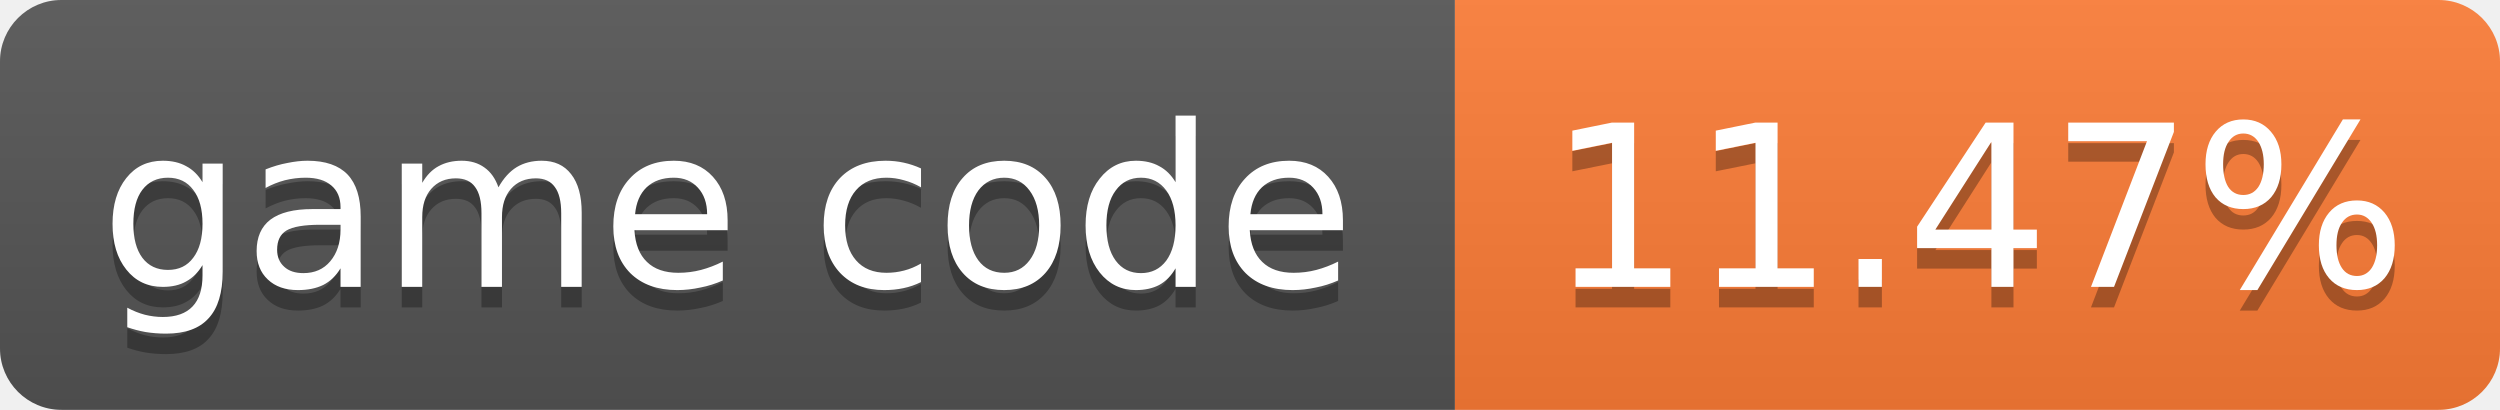
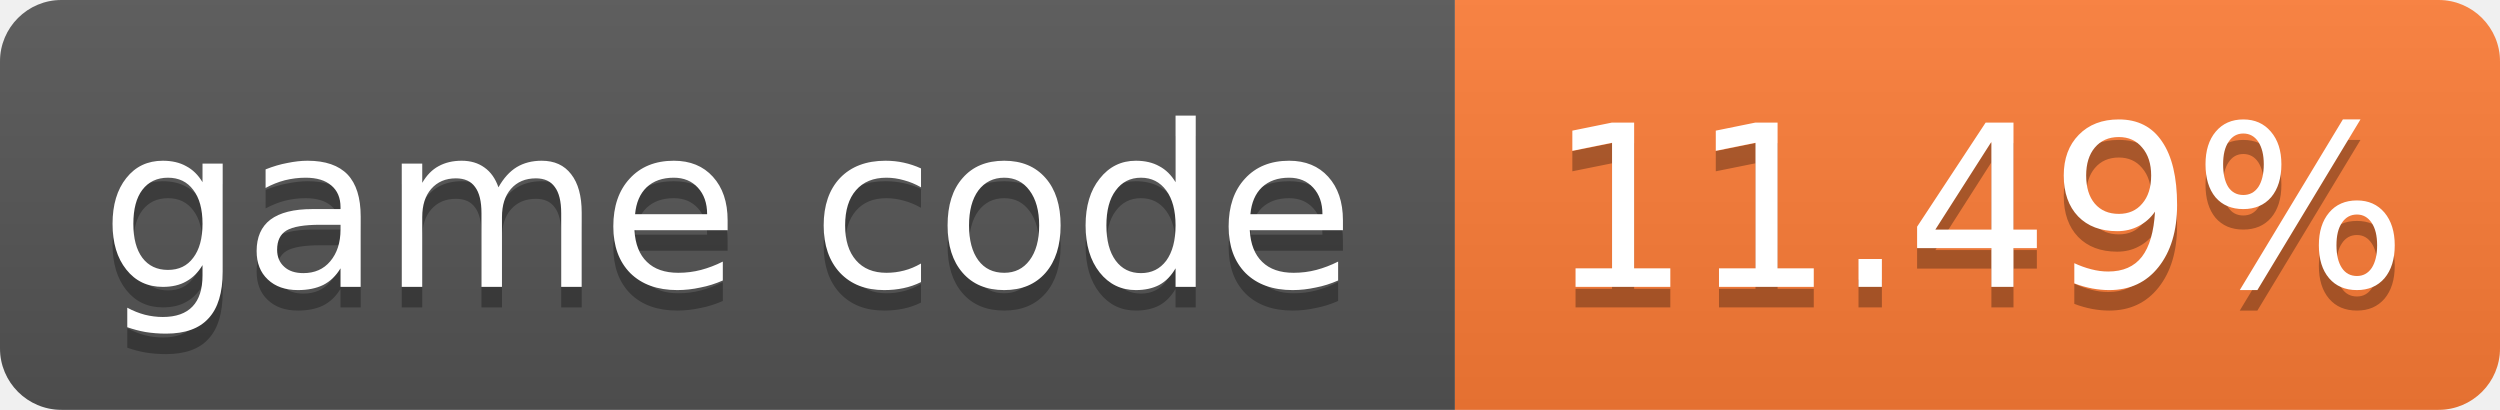
- <svg xmlns="http://www.w3.org/2000/svg" width="122" height="20" role="img" aria-label="game code: 11.47%">
+ <svg xmlns="http://www.w3.org/2000/svg" width="122" height="20" role="img" aria-label="game code: 11.49%">
  <linearGradient id="s" x2="0" y2="100%">
    <stop offset="0" stop-color="#bbb" stop-opacity=".1" />
    <stop offset="1" stop-opacity=".1" />
  </linearGradient>
  <clipPath id="r">
    <rect width="122" height="20" rx="3" fill="#fff" />
  </clipPath>
  <g clip-path="url(#r)">
    <rect width="71" height="20" fill="#555" />
    <rect x="71" width="51" height="20" fill="#fe7d37" />
    <rect width="122" height="20" fill="url(#s)" />
  </g>
  <g fill="#fff" text-anchor="middle" font-family="Verdana,Geneva,DejaVu Sans,sans-serif" font-size="11">
    <text x="35.5" y="15" fill="#010101" fill-opacity=".3">game code</text>
    <text x="35.5" y="14">game code</text>
-     <text x="96.5" y="15" fill="#010101" fill-opacity=".3">11.47%</text>
-     <text x="96.5" y="14">11.47%</text>
+     <text x="96.5" y="15" fill="#010101" fill-opacity=".3">11.49%</text>
+     <text x="96.5" y="14">11.49%</text>
  </g>
</svg>
